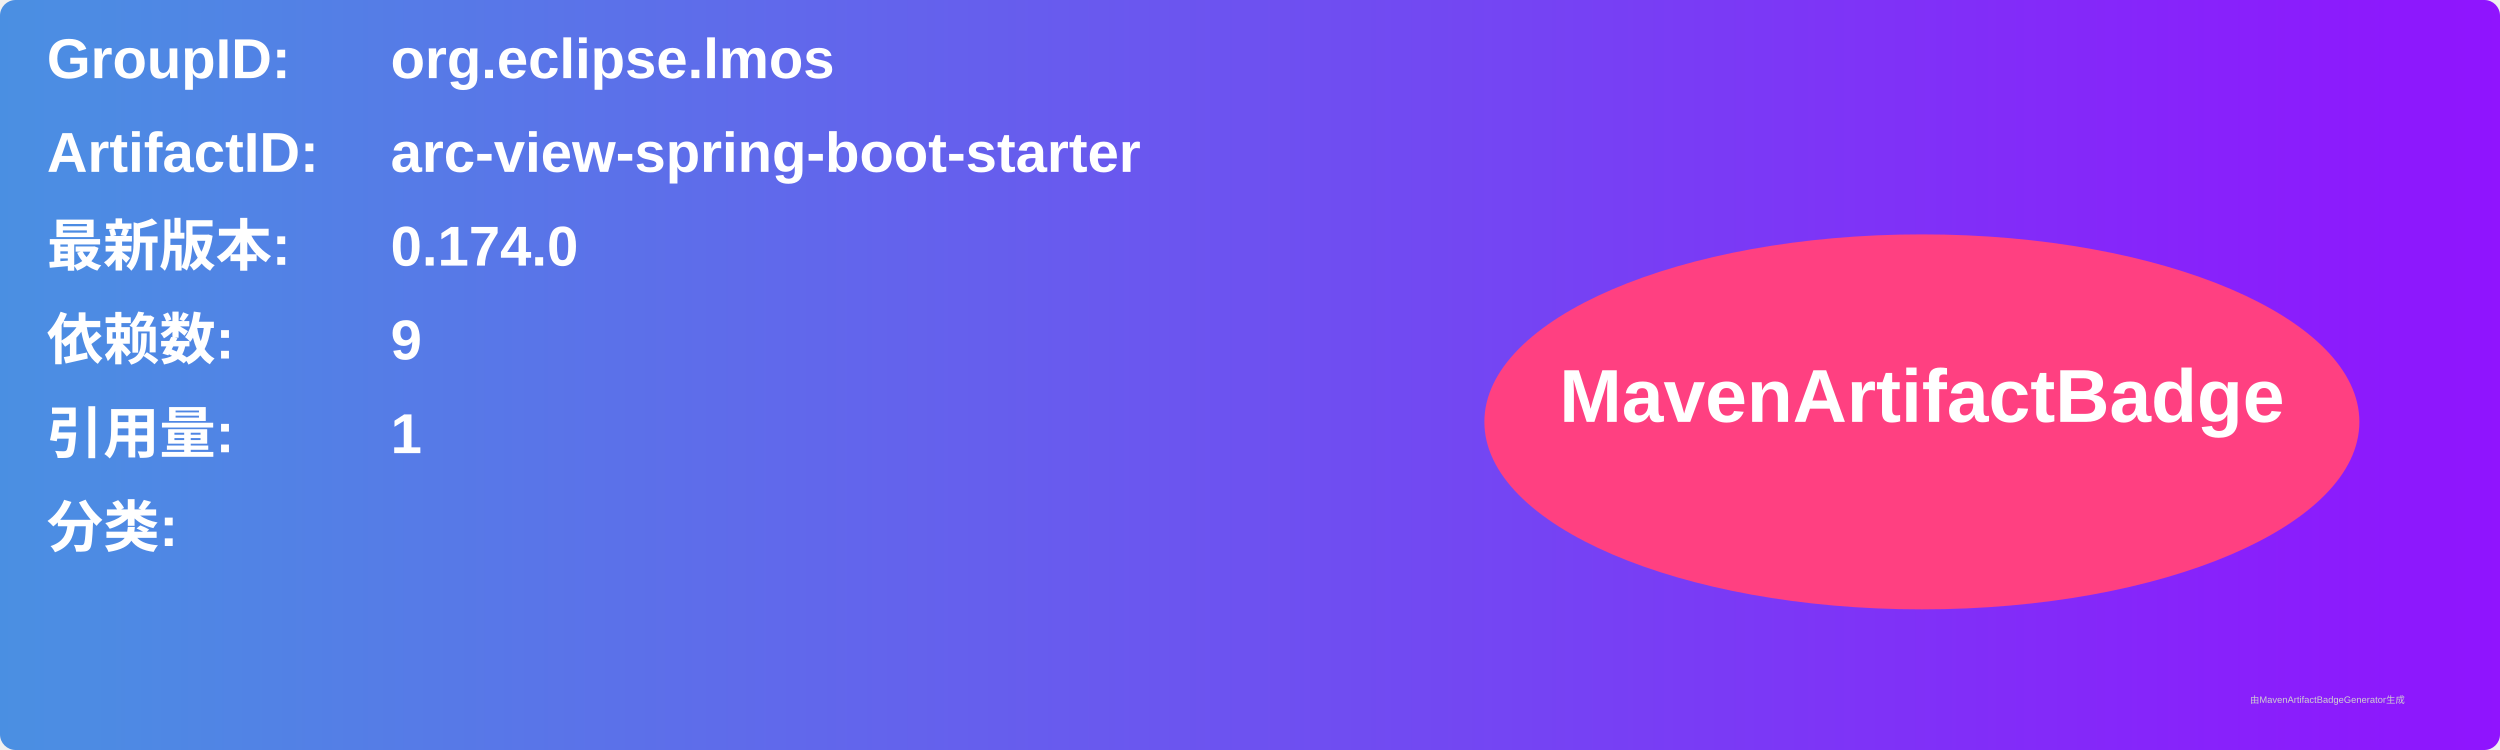
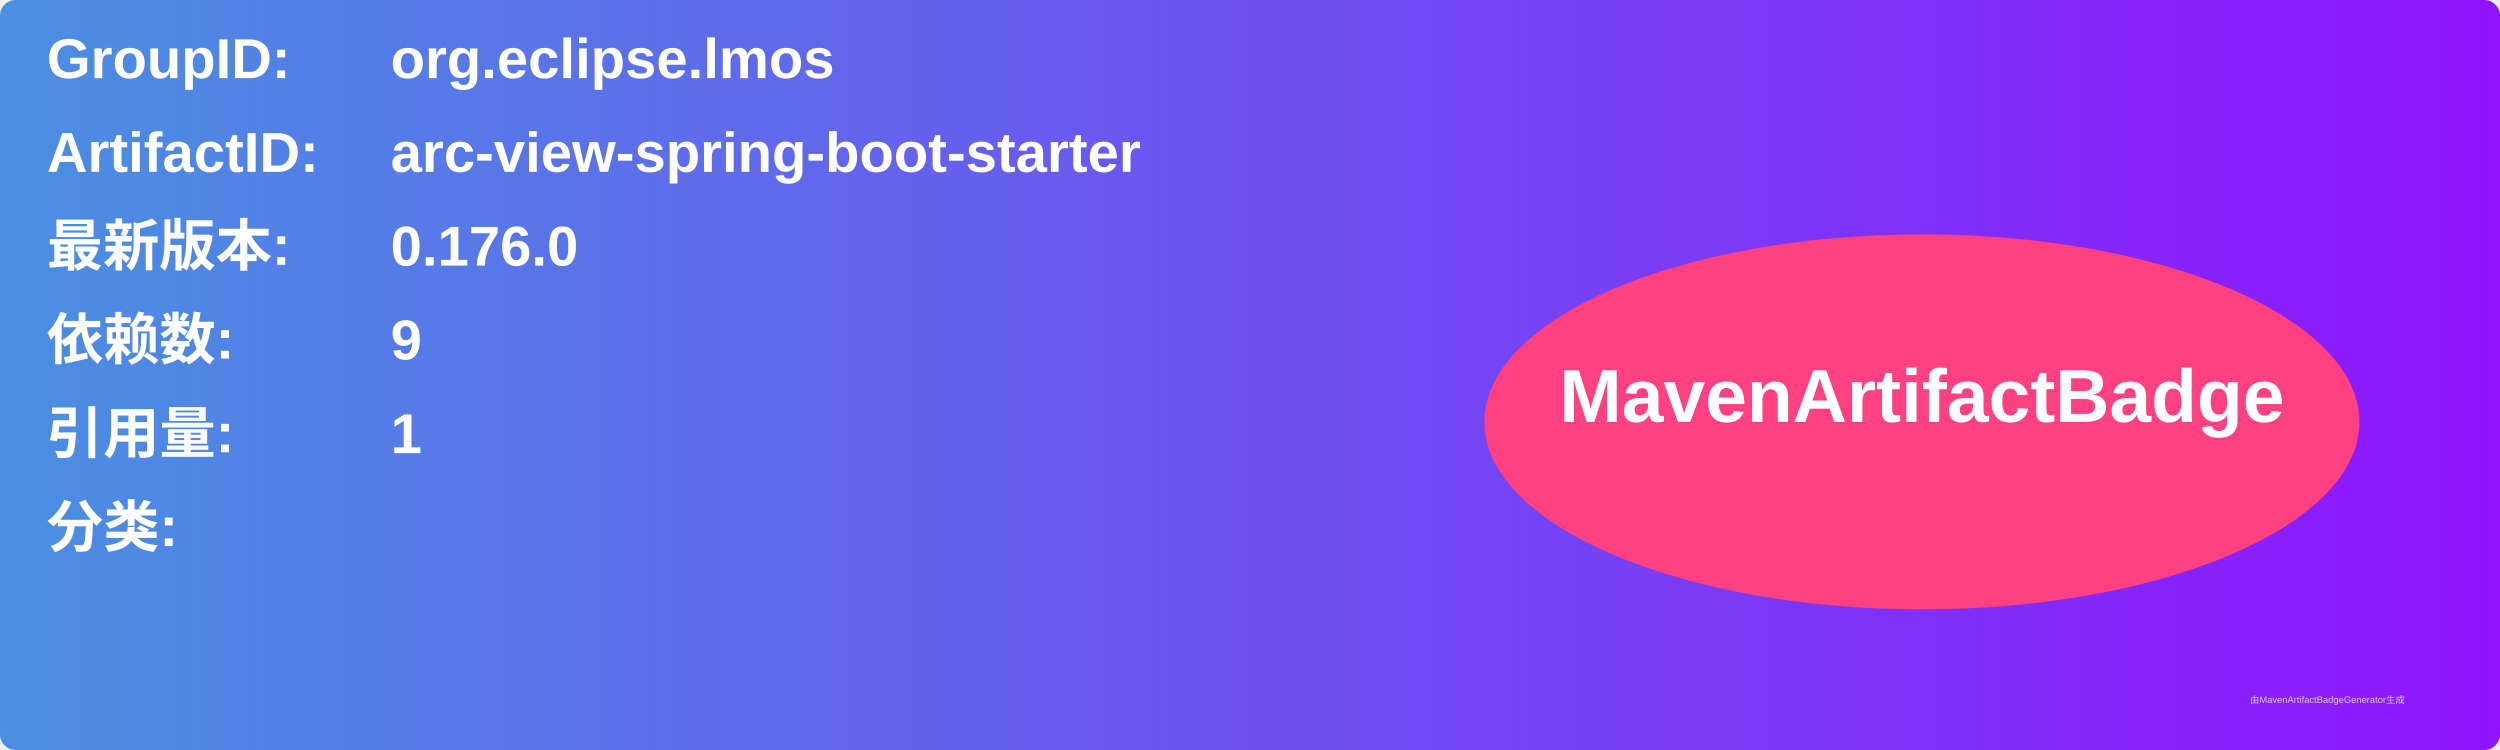
<svg xmlns="http://www.w3.org/2000/svg" width="800" height="240" viewBox="0 0 800 240">
  <linearGradient id="grad" x1="0%" y1="0%" x2="100%" y2="0%">
    <stop offset="0%" stop-color="#4a90e2" />
    <stop offset="100%" stop-color="#9013fe" />
  </linearGradient>
  <rect width="100%" height="100%" rx="5" ry="5" fill="url(#grad)" />
  <g transform="translate(15, 15)">
    <text x="0" y="10" font-family="Arial" font-size="18" fill="white" font-weight="bold" width="260">GroupID:</text>
    <text x="110" y="10" font-family="Arial" font-size="18" fill="white" font-weight="bold" width="460">org.eclipse.lmos</text>
    <text x="0" y="40" font-family="Arial" font-size="18" fill="white" font-weight="bold" width="260">ArtifactID:</text>
    <text x="110" y="40" font-family="Arial" font-size="18" fill="white" font-weight="bold" width="460">arc-view-spring-boot-starter</text>
    <text x="0" y="70" font-family="Arial" font-size="18" fill="white" font-weight="bold">最新版本:</text>
    <text x="110" y="70" font-family="Arial" font-size="18" fill="white" font-weight="bold">
-       <tspan font-weight="bold">0.174.0</tspan>
+       <tspan font-weight="bold">0.176.0</tspan>
    </text>
    <text x="0" y="100" font-family="Arial" font-size="18" fill="white" font-weight="bold">依赖数: </text>
    <text x="110" y="100" font-family="Arial" font-size="18" fill="white">
      <tspan font-weight="bold">9</tspan>
    </text>
    <text x="0" y="130" font-family="Arial" font-size="18" fill="white" font-weight="bold">引用量: </text>
    <text x="110" y="130" font-family="Arial" font-size="18" fill="white">
      <tspan font-weight="bold">1</tspan>
    </text>
    <text x="0" y="160" font-family="Arial" font-size="18" fill="white" font-weight="bold">分类:</text>
    <text x="10" y="190" font-family="Arial" font-size="10" fill="white">
      <tspan font-weight="bold" />
    </text>
    <ellipse cx="600" cy="120" rx="140" ry="60" fill="#ff4081" />
    <text x="600" y="120" text-anchor="middle" font-family="Arial" font-size="24" fill="white" font-weight="bold">MavenArtifactBadge</text>
  </g>
  <text x="720" y="225" font-family="Arial" font-size="3" fill="#d0d0d0">由MavenArtifactBadgeGenerator生成</text>
</svg>
